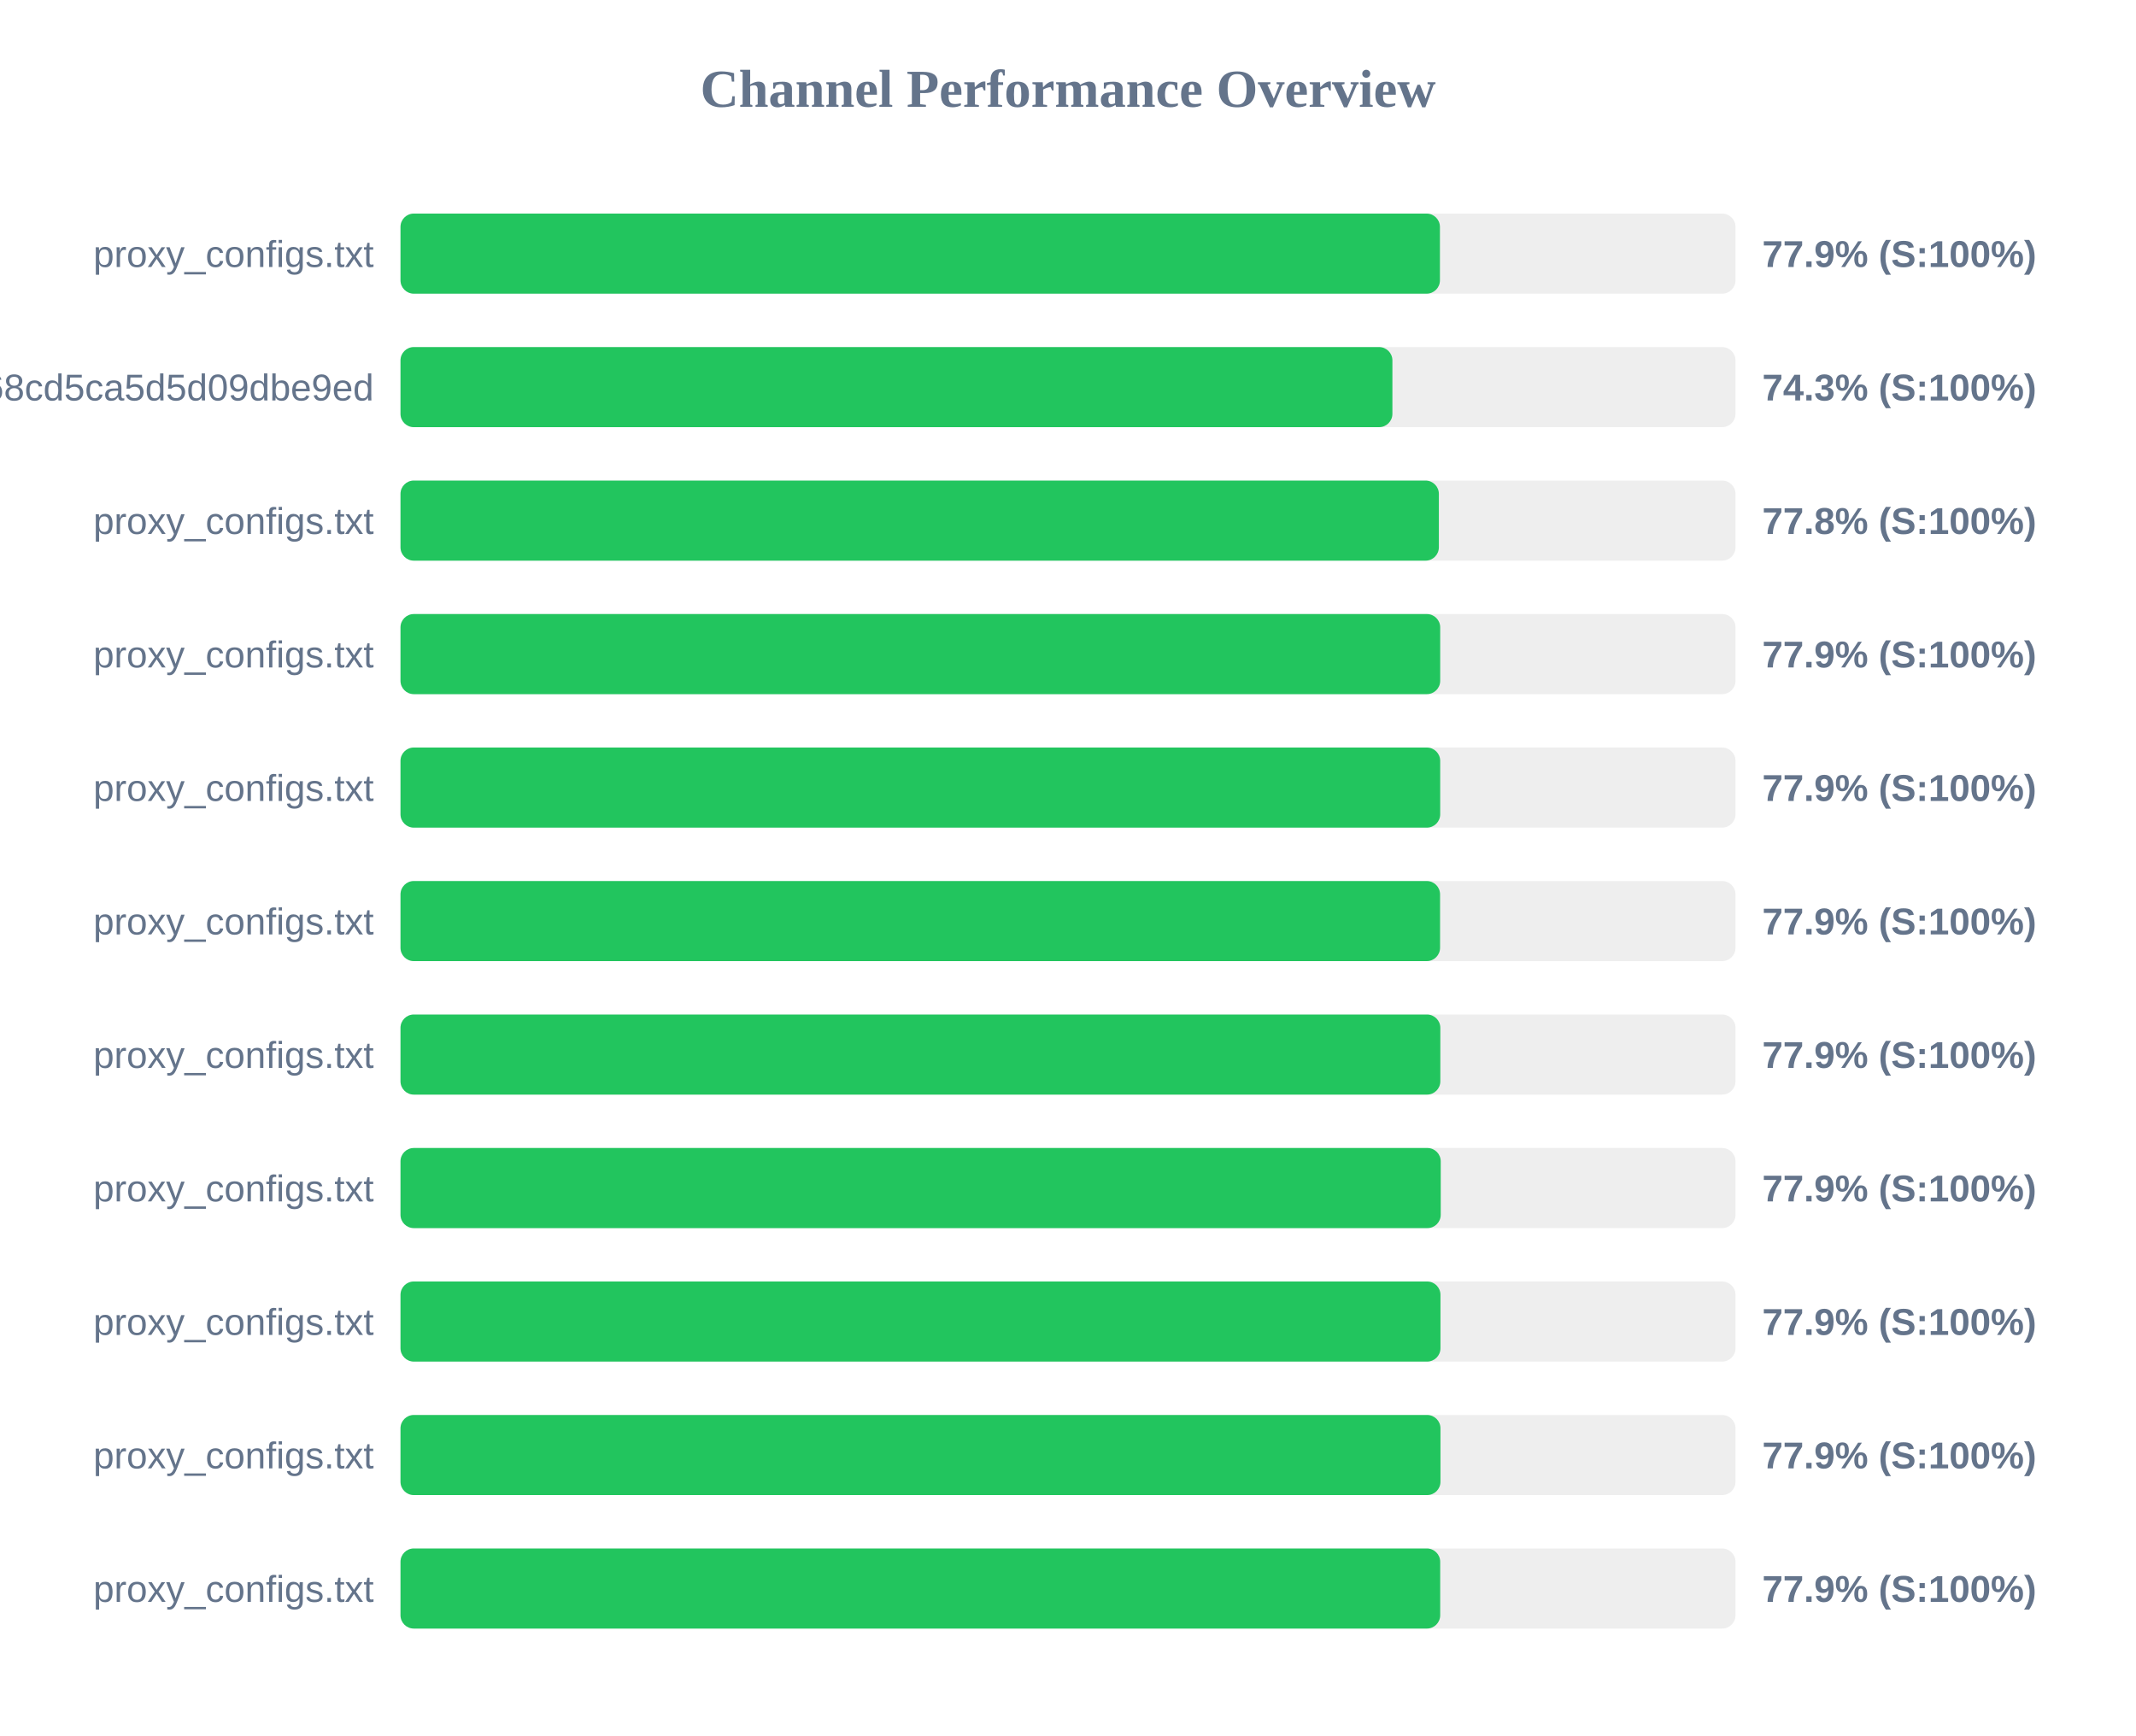
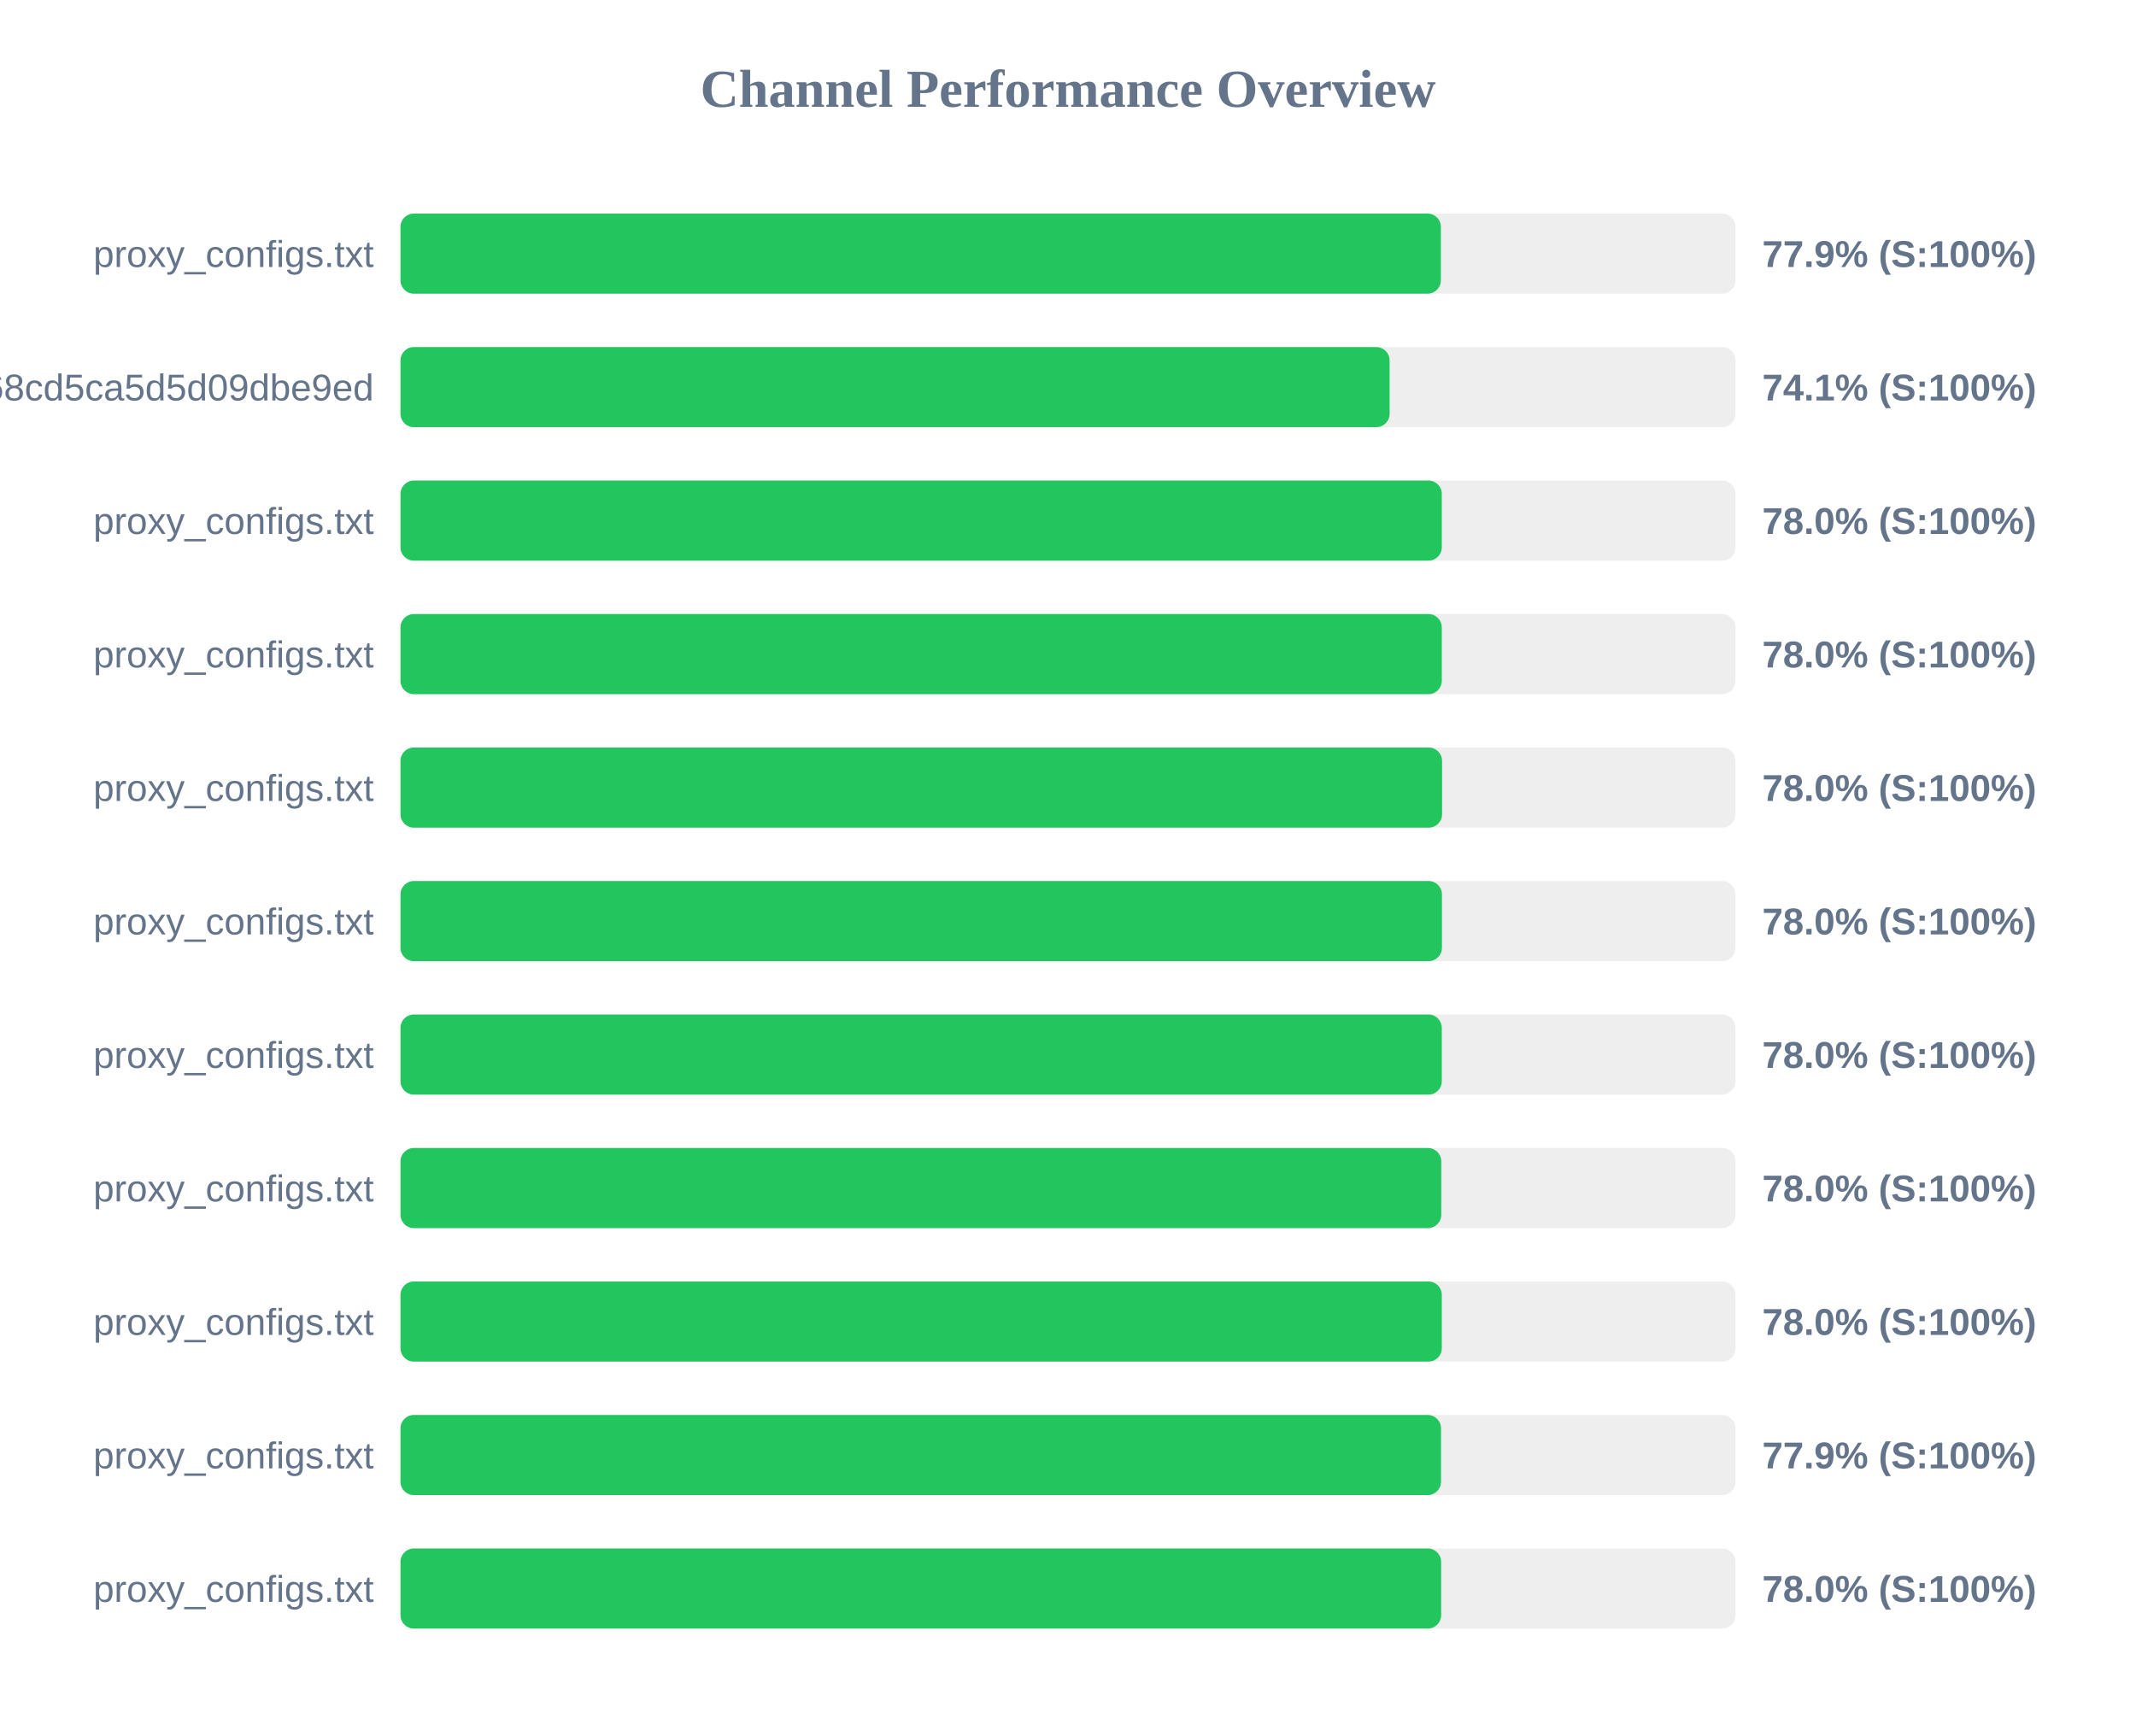
<svg xmlns="http://www.w3.org/2000/svg" width="800" height="650" version="1.1">
  <style>
        .row { font: 14px Arial; fill: #64748b; }
        .score { font: bold 14px Arial; fill: #64748b; }
    </style>
  <text x="400" y="40" text-anchor="middle" font-size="20px" font-weight="bold" fill="#64748b">Channel Performance Overview</text>
  <rect x="150" y="80" width="500" height="30" fill="#eee" rx="5" />
-   <rect x="150" y="80" width="389.3" height="30" fill="#22c55e" rx="5" />
+   <rect x="150" y="80" width="389.65" height="30" fill="#22c55e" rx="5" />
  <text x="140" y="100" text-anchor="end" class="row">proxy_configs.txt</text>
  <text x="660" y="100" text-anchor="start" class="score">77.9% (S:100%)</text>
  <rect x="150" y="130" width="500" height="30" fill="#eee" rx="5" />
-   <rect x="150" y="130" width="371.5" height="30" fill="#22c55e" rx="5" />
+   <rect x="150" y="130" width="370.45" height="30" fill="#22c55e" rx="5" />
  <text x="140" y="150" text-anchor="end" class="row">cloxy?token=9c17f88aa55bc68cd5ca5d5d09dbe9ed</text>
-   <text x="660" y="150" text-anchor="start" class="score">74.3% (S:100%)</text>
+   <text x="660" y="150" text-anchor="start" class="score">74.1% (S:100%)</text>
  <rect x="150" y="180" width="500" height="30" fill="#eee" rx="5" />
-   <rect x="150" y="180" width="388.9" height="30" fill="#22c55e" rx="5" />
+   <rect x="150" y="180" width="390.0" height="30" fill="#22c55e" rx="5" />
  <text x="140" y="200" text-anchor="end" class="row">proxy_configs.txt</text>
-   <text x="660" y="200" text-anchor="start" class="score">77.8% (S:100%)</text>
+   <text x="660" y="200" text-anchor="start" class="score">78.0% (S:100%)</text>
  <rect x="150" y="230" width="500" height="30" fill="#eee" rx="5" />
-   <rect x="150" y="230" width="389.4" height="30" fill="#22c55e" rx="5" />
+   <rect x="150" y="230" width="390.0" height="30" fill="#22c55e" rx="5" />
  <text x="140" y="250" text-anchor="end" class="row">proxy_configs.txt</text>
-   <text x="660" y="250" text-anchor="start" class="score">77.9% (S:100%)</text>
+   <text x="660" y="250" text-anchor="start" class="score">78.0% (S:100%)</text>
  <rect x="150" y="280" width="500" height="30" fill="#eee" rx="5" />
-   <rect x="150" y="280" width="389.4" height="30" fill="#22c55e" rx="5" />
+   <rect x="150" y="280" width="390.1" height="30" fill="#22c55e" rx="5" />
  <text x="140" y="300" text-anchor="end" class="row">proxy_configs.txt</text>
-   <text x="660" y="300" text-anchor="start" class="score">77.9% (S:100%)</text>
+   <text x="660" y="300" text-anchor="start" class="score">78.0% (S:100%)</text>
  <rect x="150" y="330" width="500" height="30" fill="#eee" rx="5" />
-   <rect x="150" y="330" width="389.35" height="30" fill="#22c55e" rx="5" />
+   <rect x="150" y="330" width="390.05" height="30" fill="#22c55e" rx="5" />
  <text x="140" y="350" text-anchor="end" class="row">proxy_configs.txt</text>
-   <text x="660" y="350" text-anchor="start" class="score">77.9% (S:100%)</text>
+   <text x="660" y="350" text-anchor="start" class="score">78.0% (S:100%)</text>
  <rect x="150" y="380" width="500" height="30" fill="#eee" rx="5" />
-   <rect x="150" y="380" width="389.45" height="30" fill="#22c55e" rx="5" />
+   <rect x="150" y="380" width="390.0" height="30" fill="#22c55e" rx="5" />
  <text x="140" y="400" text-anchor="end" class="row">proxy_configs.txt</text>
-   <text x="660" y="400" text-anchor="start" class="score">77.9% (S:100%)</text>
+   <text x="660" y="400" text-anchor="start" class="score">78.0% (S:100%)</text>
  <rect x="150" y="430" width="500" height="30" fill="#eee" rx="5" />
-   <rect x="150" y="430" width="389.6" height="30" fill="#22c55e" rx="5" />
+   <rect x="150" y="430" width="389.8" height="30" fill="#22c55e" rx="5" />
  <text x="140" y="450" text-anchor="end" class="row">proxy_configs.txt</text>
-   <text x="660" y="450" text-anchor="start" class="score">77.9% (S:100%)</text>
+   <text x="660" y="450" text-anchor="start" class="score">78.0% (S:100%)</text>
  <rect x="150" y="480" width="500" height="30" fill="#eee" rx="5" />
-   <rect x="150" y="480" width="389.5" height="30" fill="#22c55e" rx="5" />
+   <rect x="150" y="480" width="390.0" height="30" fill="#22c55e" rx="5" />
  <text x="140" y="500" text-anchor="end" class="row">proxy_configs.txt</text>
-   <text x="660" y="500" text-anchor="start" class="score">77.9% (S:100%)</text>
+   <text x="660" y="500" text-anchor="start" class="score">78.0% (S:100%)</text>
  <rect x="150" y="530" width="500" height="30" fill="#eee" rx="5" />
-   <rect x="150" y="530" width="389.5" height="30" fill="#22c55e" rx="5" />
+   <rect x="150" y="530" width="389.7" height="30" fill="#22c55e" rx="5" />
  <text x="140" y="550" text-anchor="end" class="row">proxy_configs.txt</text>
  <text x="660" y="550" text-anchor="start" class="score">77.9% (S:100%)</text>
  <rect x="150" y="580" width="500" height="30" fill="#eee" rx="5" />
-   <rect x="150" y="580" width="389.4" height="30" fill="#22c55e" rx="5" />
+   <rect x="150" y="580" width="389.75" height="30" fill="#22c55e" rx="5" />
  <text x="140" y="600" text-anchor="end" class="row">proxy_configs.txt</text>
-   <text x="660" y="600" text-anchor="start" class="score">77.9% (S:100%)</text>
+   <text x="660" y="600" text-anchor="start" class="score">78.0% (S:100%)</text>
</svg>
